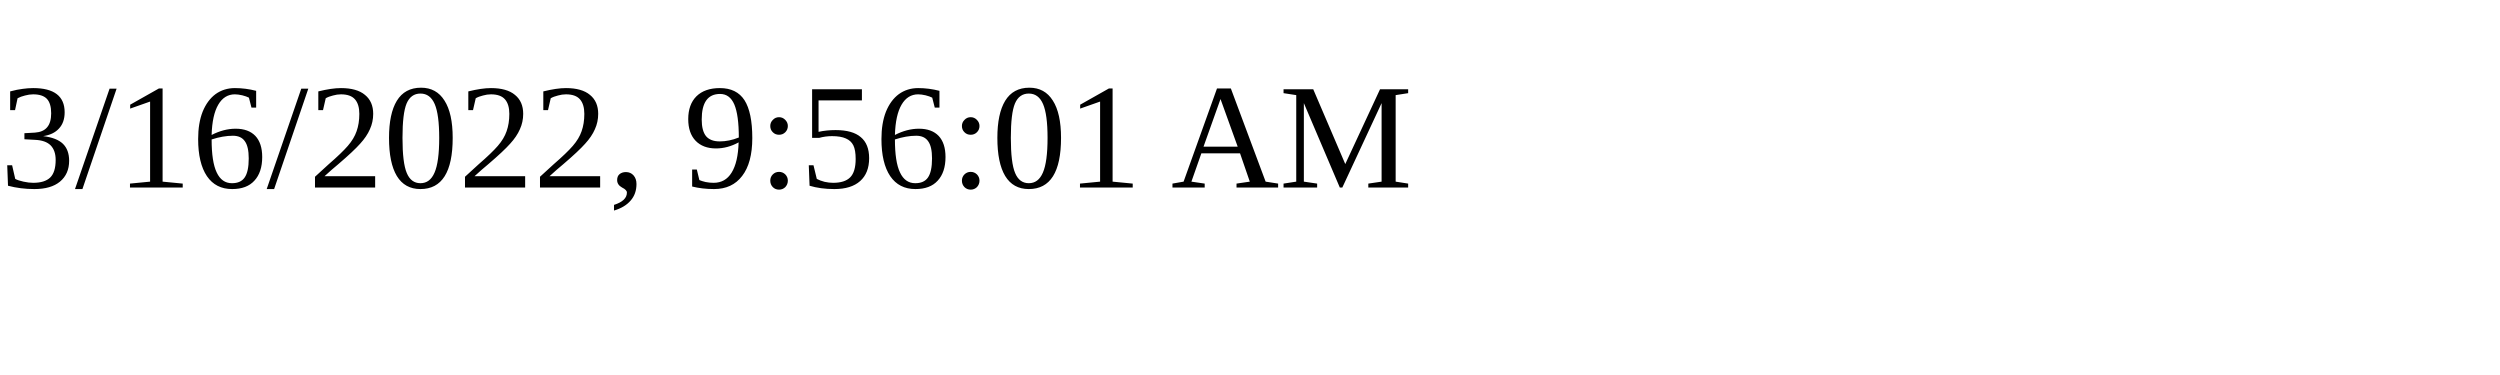
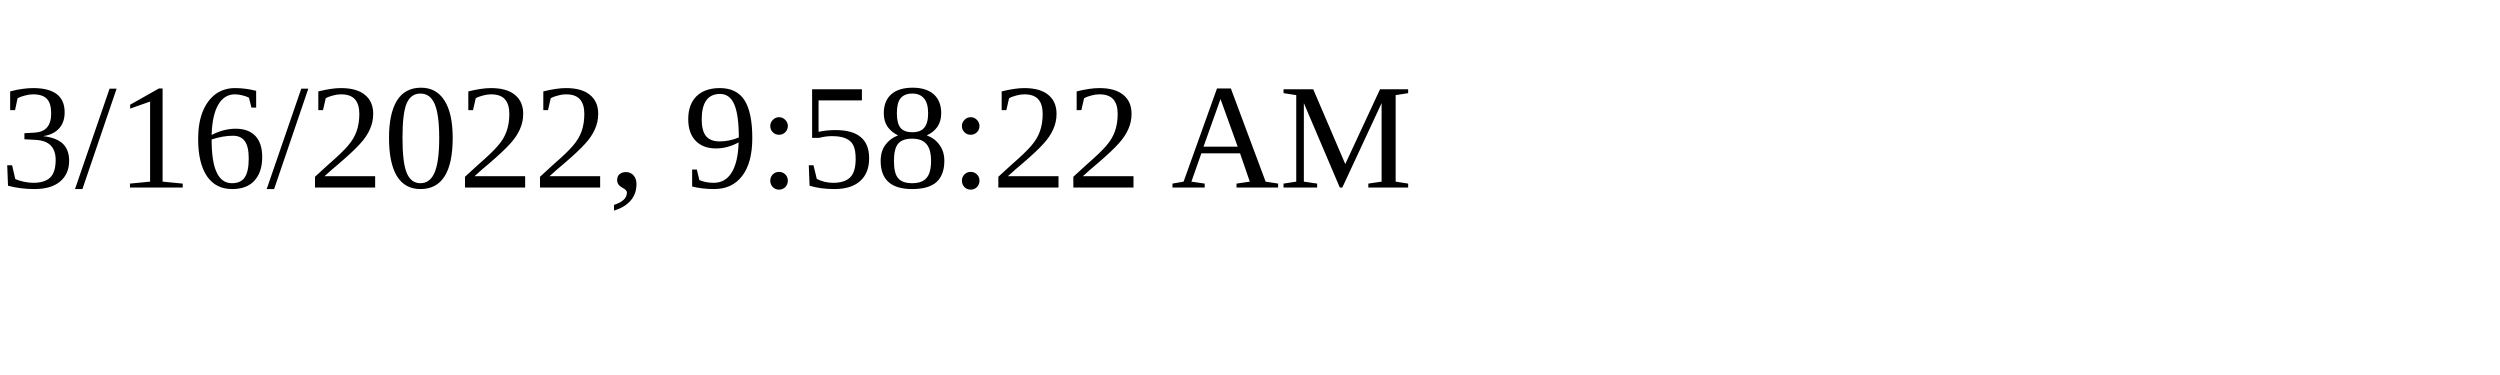
<svg xmlns="http://www.w3.org/2000/svg" height="30" width="200">
-   <text x="0" y="15">3/16/2022, 9:56:01 AM</text>
+   <text x="0" y="15">3/16/2022, 9:58:22 AM</text>
</svg>
